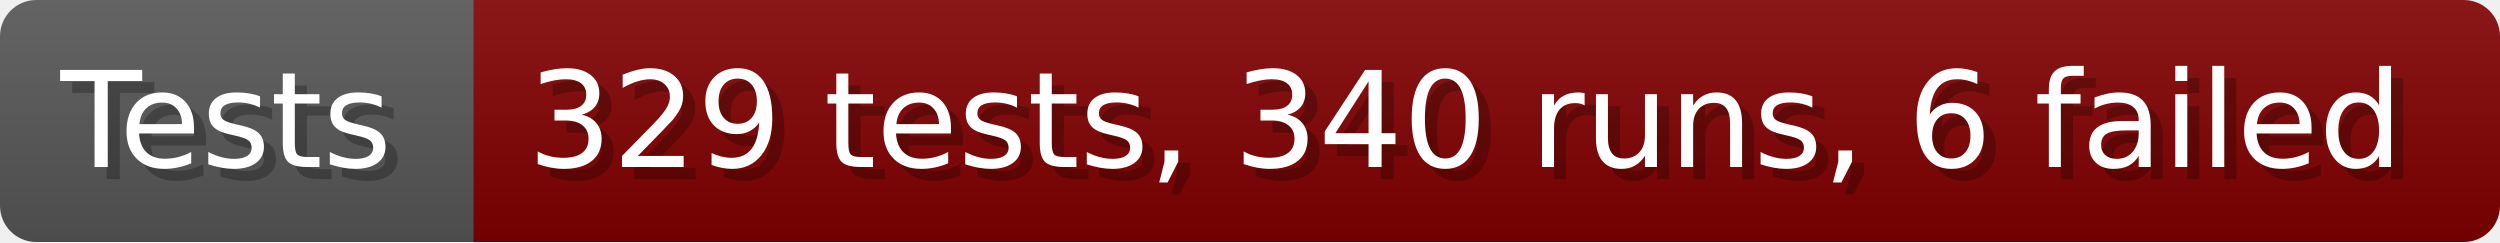
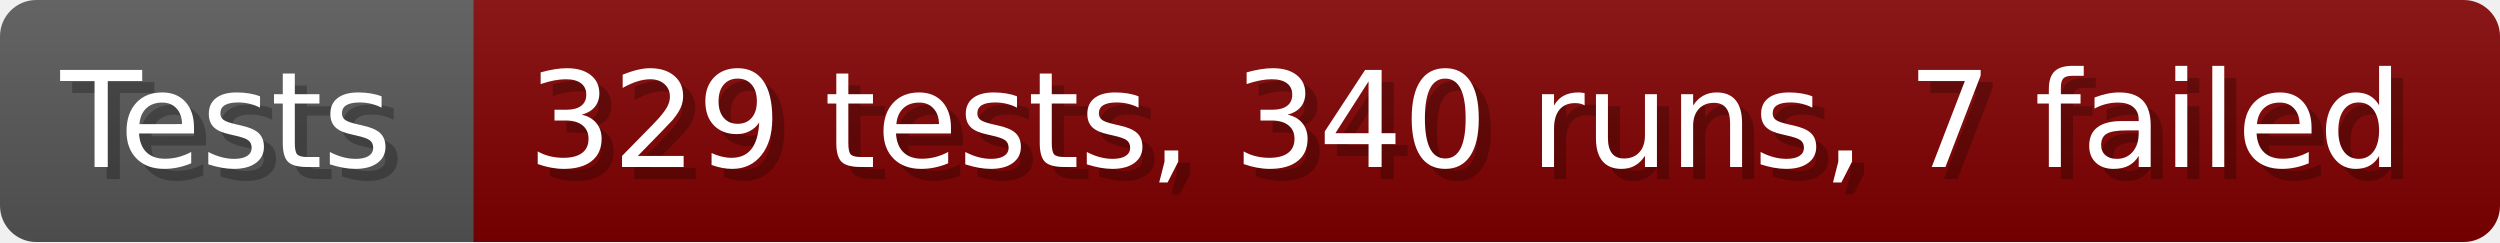
- <svg xmlns="http://www.w3.org/2000/svg" width="206.6" height="20" viewBox="0 0 2066 200" role="img" aria-label="Tests: 329 tests, 340 runs, 6 failed">
+ <svg xmlns="http://www.w3.org/2000/svg" width="206.6" height="20" viewBox="0 0 2066 200" role="img" aria-label="Tests: 329 tests, 340 runs, 7 failed">
  <linearGradient id="a" x2="0" y2="100%">
    <stop offset="0" stop-opacity=".1" stop-color="#EEE" />
    <stop offset="1" stop-opacity=".1" />
  </linearGradient>
  <mask id="m">
    <rect width="2066" height="200" rx="30" fill="#FFF" />
  </mask>
  <g mask="url(#m)">
    <rect width="391" height="200" fill="#555" />
    <rect width="1675" height="200" fill="#800000" x="391" />
    <rect width="2066" height="200" fill="url(#a)" />
  </g>
  <g aria-hidden="true" fill="#fff" text-anchor="start" font-family="Verdana,DejaVu Sans,sans-serif" font-size="110">
    <text x="60" y="148" textLength="291" fill="#000" opacity="0.25">Tests</text>
    <text x="50" y="138" textLength="291">Tests</text>
-     <text x="446" y="148" textLength="1575" fill="#000" opacity="0.25">329 tests, 340 runs, 6 failed</text>
-     <text x="436" y="138" textLength="1575">329 tests, 340 runs, 6 failed</text>
+     <text x="446" y="148" textLength="1575" fill="#000" opacity="0.25">329 tests, 340 runs, 7 failed</text>
+     <text x="436" y="138" textLength="1575">329 tests, 340 runs, 7 failed</text>
  </g>
</svg>
